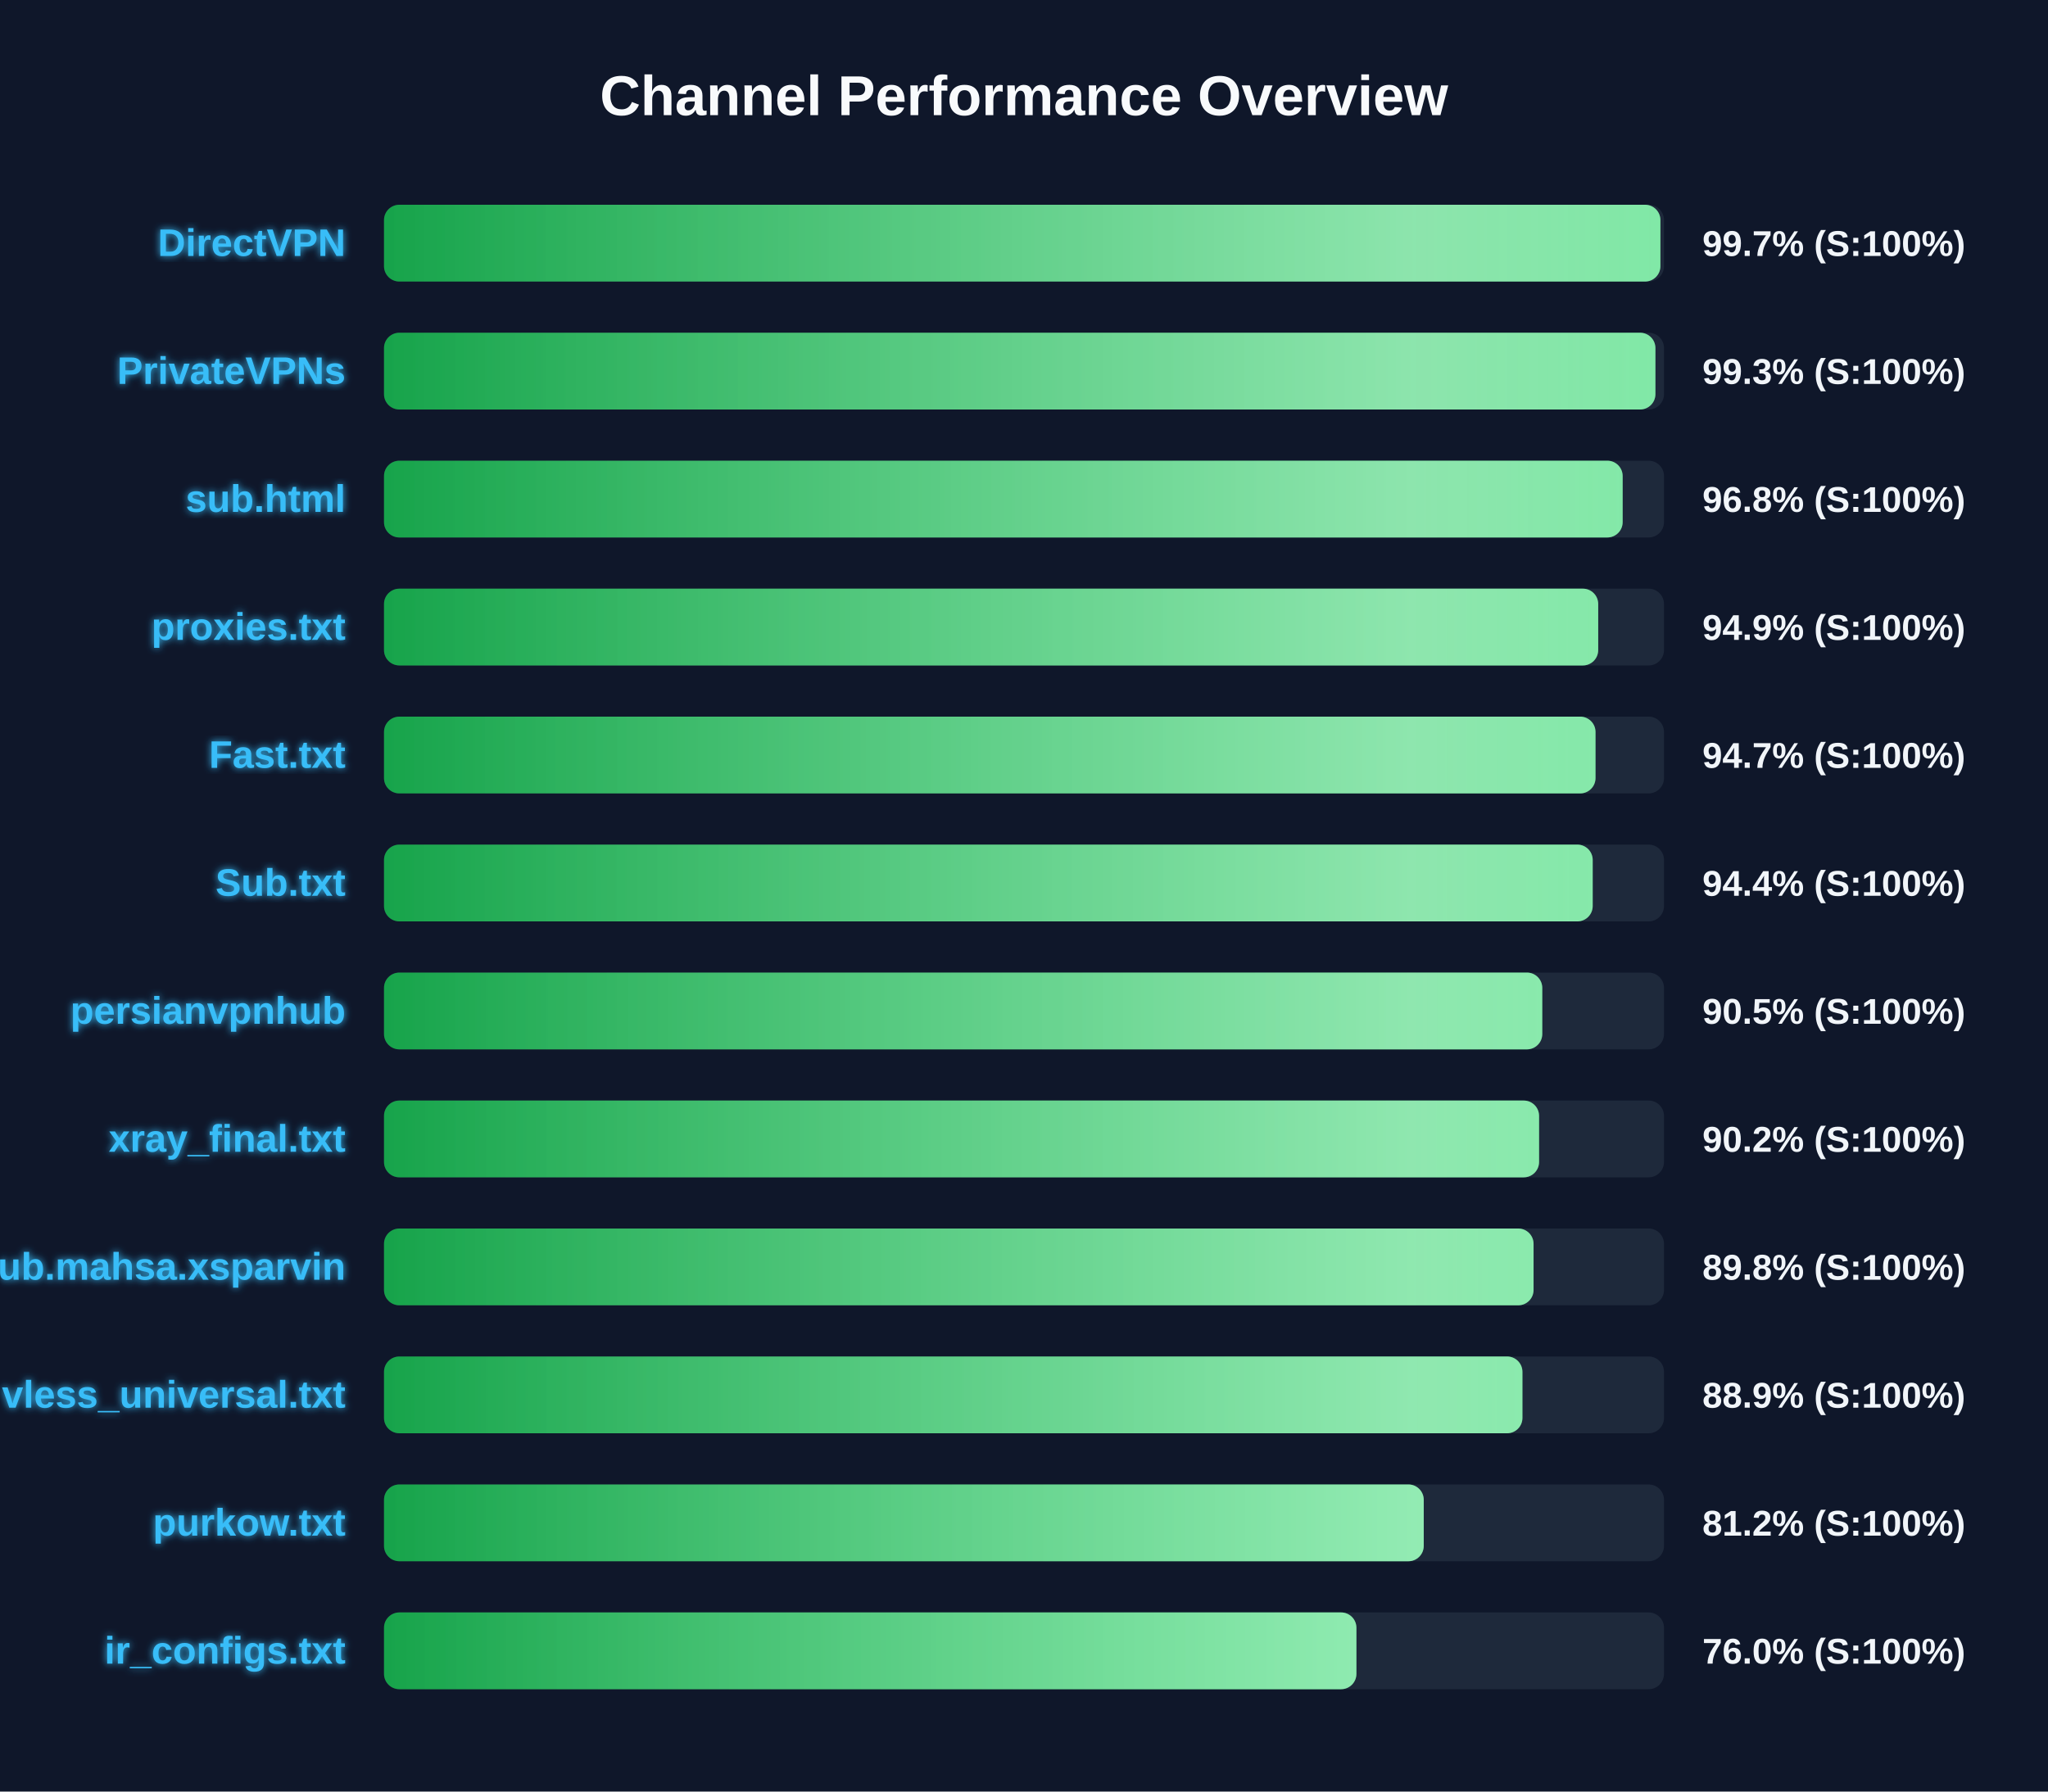
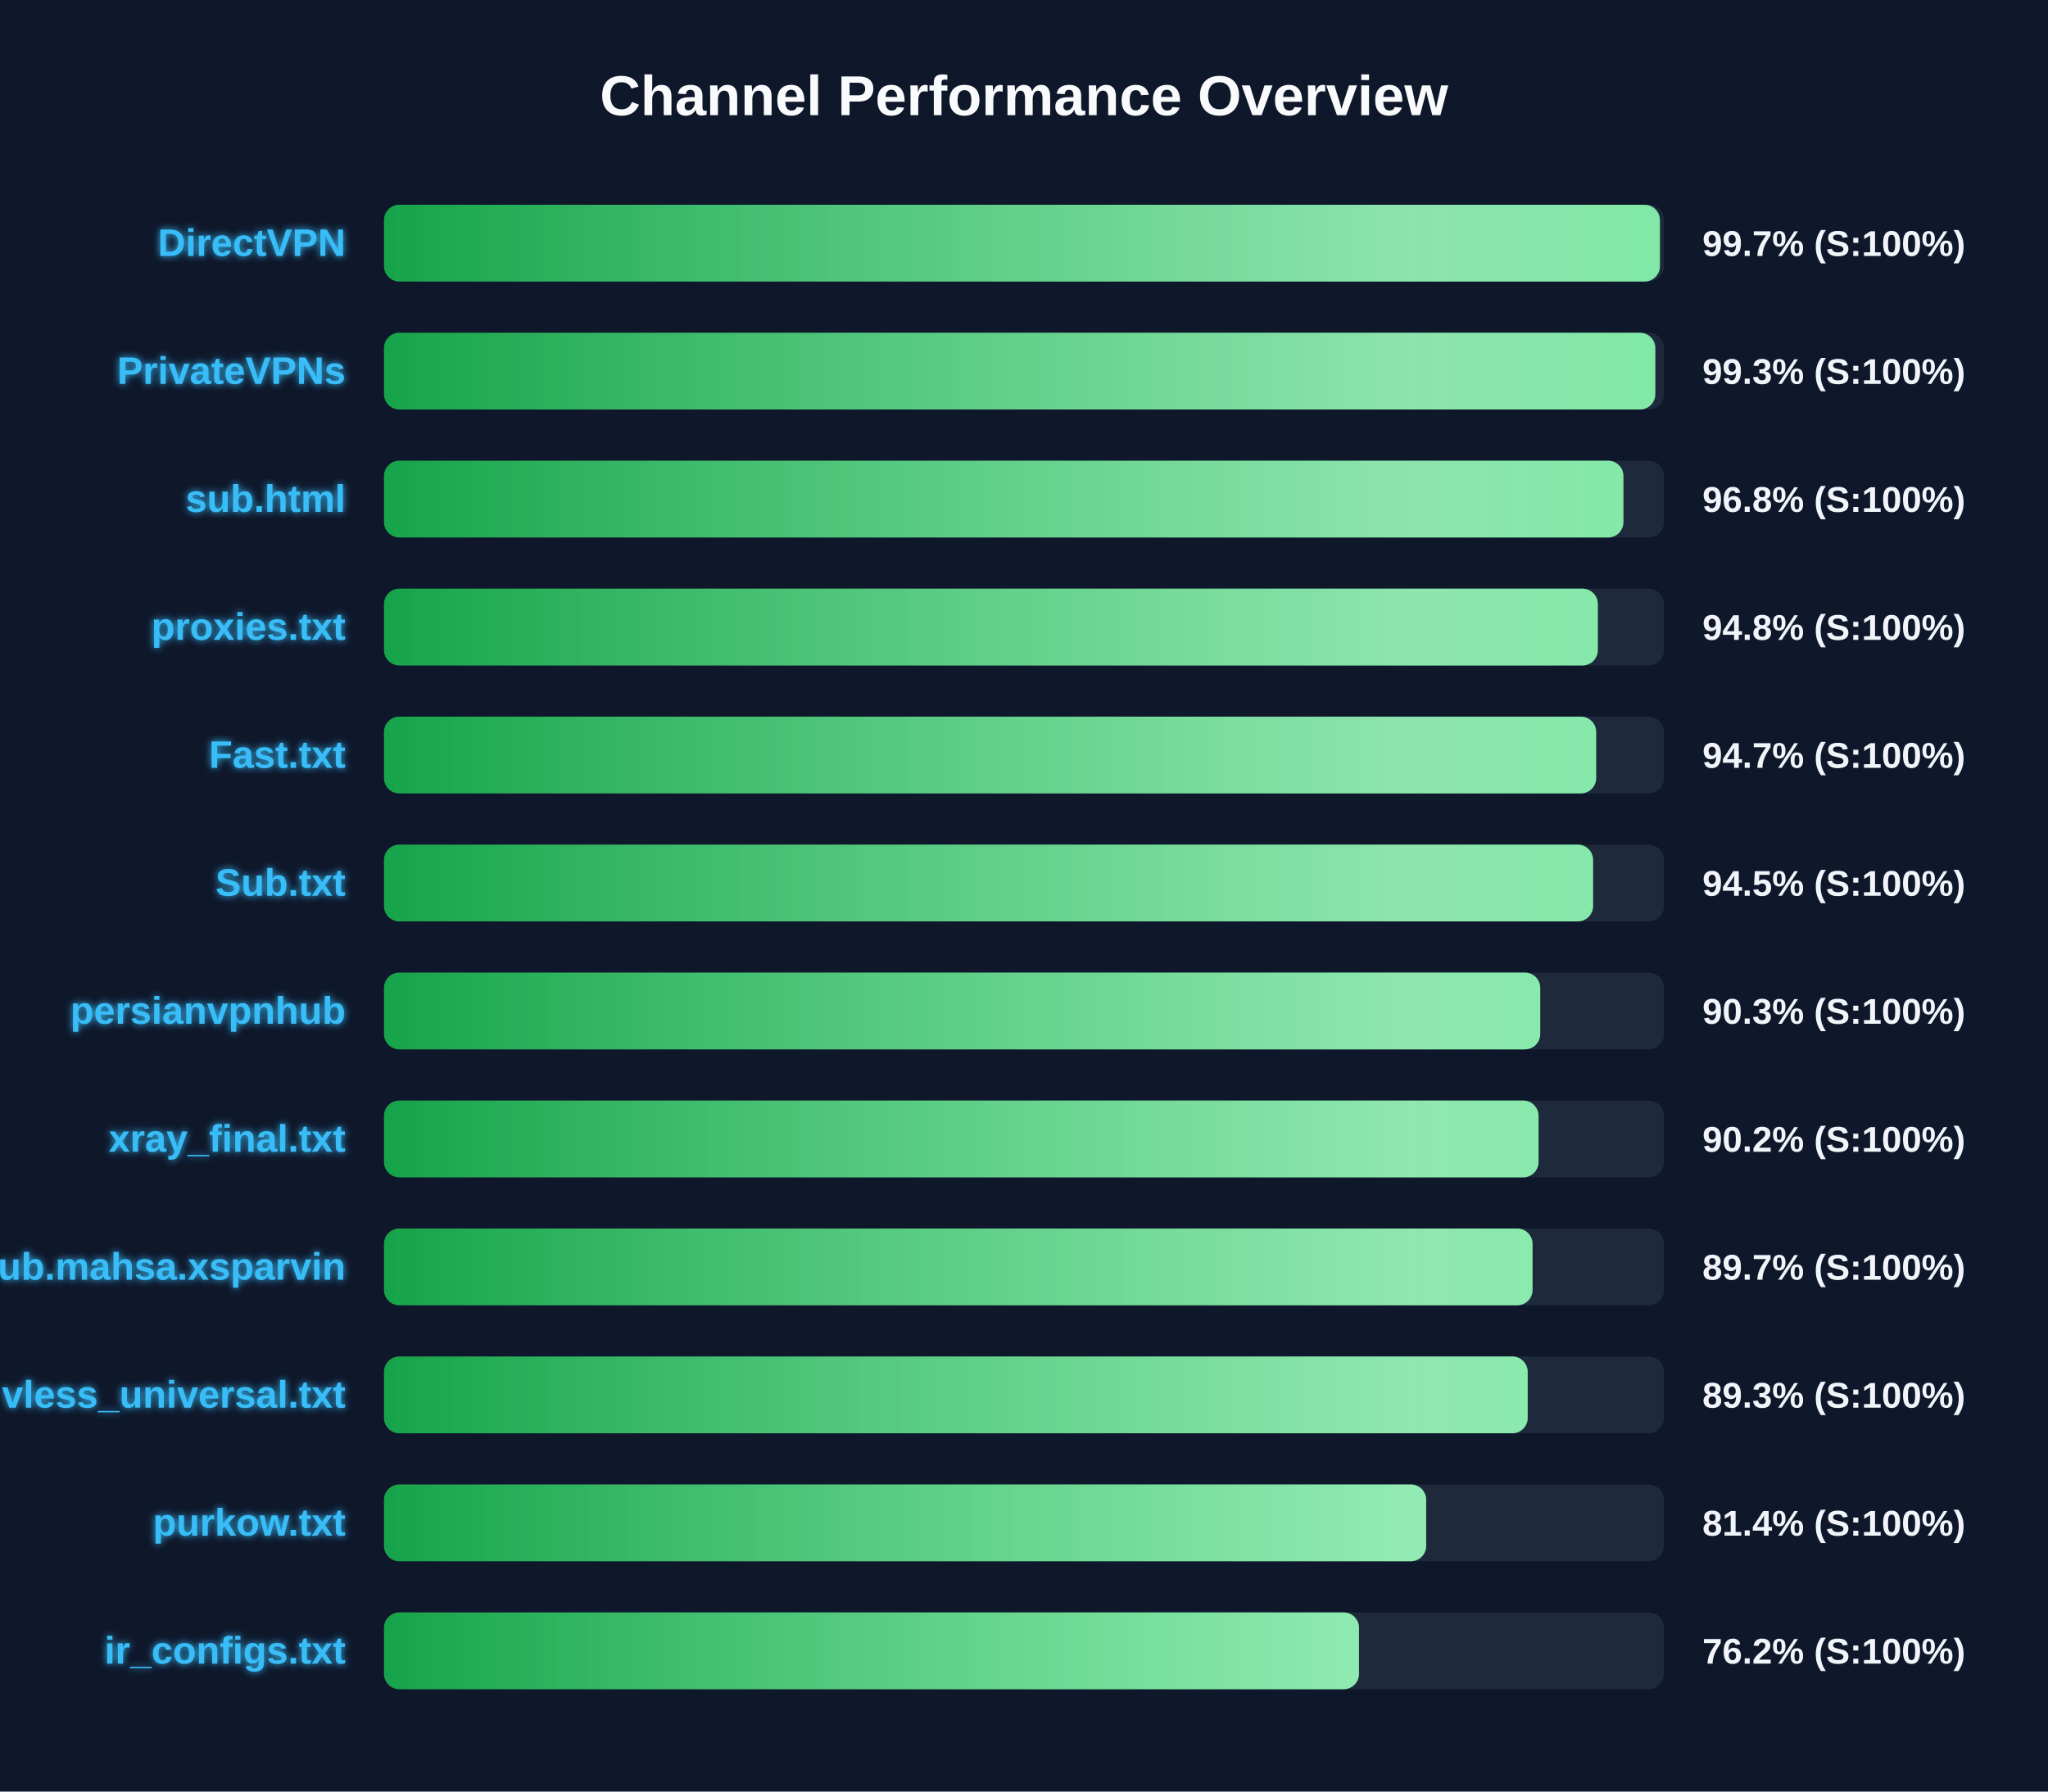
<svg xmlns="http://www.w3.org/2000/svg" width="800" height="700" version="1.1">
  <defs>
    <linearGradient id="grad-green" x1="0%" y1="0%" x2="100%" y2="0%">
      <stop offset="0%" stop-color="#16a34a" />
      <stop offset="100%" stop-color="#4ade80" />
    </linearGradient>
    <linearGradient id="grad-yellow" x1="0%" y1="0%" x2="100%" y2="0%">
      <stop offset="0%" stop-color="#ca8a04" />
      <stop offset="100%" stop-color="#fde047" />
    </linearGradient>
    <linearGradient id="grad-red" x1="0%" y1="0%" x2="100%" y2="0%">
      <stop offset="0%" stop-color="#dc2626" />
      <stop offset="100%" stop-color="#f87171" />
    </linearGradient>
    <linearGradient id="shimmer" x1="0%" y1="0%" x2="100%" y2="0%">
      <stop offset="0%" stop-color="rgba(255,255,255,0)" />
      <stop offset="50%" stop-color="rgba(255,255,255,0.4)" />
      <stop offset="100%" stop-color="rgba(255,255,255,0)" />
    </linearGradient>
    <filter id="glow" x="-20%" y="-20%" width="140%" height="140%">
      <feGaussianBlur stdDeviation="1.5" result="blur" />
      <feComposite in="SourceGraphic" in2="blur" operator="over" />
    </filter>
  </defs>
  <style>
        .bg-rect { fill: #0f172a; }
        .title { font: bold 22px 'Segoe UI', Arial, sans-serif; fill: #f8fafc; }
        .row { font: bold 15px 'Segoe UI', Arial, sans-serif; fill: #38bdf8; filter: url(#glow); }
        .score { font: bold 14px 'Segoe UI', Arial, sans-serif; fill: #f1f5f9; }
        @keyframes shimmer-anim {
            0% { transform: translateX(-100%); }
            100% { transform: translateX(200%); }
        }
        .shimmer-rect {
            animation: shimmer-anim 2.5s infinite linear;
        }
    </style>
  <rect width="100%" height="100%" class="bg-rect" />
  <text x="400" y="45" text-anchor="middle" class="title">Channel Performance Overview</text>
  <rect x="150" y="80" width="500" height="30" fill="#1e293b" rx="6" />
  <clipPath id="clip-0">
-     <rect x="150" y="80" width="498.6" height="30" rx="6" />
+     <rect x="150" y="80" width="498.4" height="30" rx="6" />
  </clipPath>
-   <rect x="150" y="80" width="498.6" height="30" fill="url(#grad-green)" rx="6" />
+   <rect x="150" y="80" width="498.4" height="30" fill="url(#grad-green)" rx="6" />
  <g clip-path="url(#clip-0)">
    <rect x="150" y="80" width="100%" height="30" fill="url(#shimmer)" class="shimmer-rect" />
  </g>
  <text x="135" y="100" text-anchor="end" class="row">DirectVPN</text>
  <text x="665" y="100" text-anchor="start" class="score">99.7% (S:100%)</text>
  <rect x="150" y="130" width="500" height="30" fill="#1e293b" rx="6" />
  <clipPath id="clip-1">
-     <rect x="150" y="130" width="496.65" height="30" rx="6" />
+     <rect x="150" y="130" width="496.6" height="30" rx="6" />
  </clipPath>
-   <rect x="150" y="130" width="496.65" height="30" fill="url(#grad-green)" rx="6" />
+   <rect x="150" y="130" width="496.6" height="30" fill="url(#grad-green)" rx="6" />
  <g clip-path="url(#clip-1)">
    <rect x="150" y="130" width="100%" height="30" fill="url(#shimmer)" class="shimmer-rect" />
  </g>
  <text x="135" y="150" text-anchor="end" class="row">PrivateVPNs</text>
  <text x="665" y="150" text-anchor="start" class="score">99.3% (S:100%)</text>
  <rect x="150" y="180" width="500" height="30" fill="#1e293b" rx="6" />
  <clipPath id="clip-2">
-     <rect x="150" y="180" width="483.85" height="30" rx="6" />
+     <rect x="150" y="180" width="484.15" height="30" rx="6" />
  </clipPath>
-   <rect x="150" y="180" width="483.85" height="30" fill="url(#grad-green)" rx="6" />
+   <rect x="150" y="180" width="484.15" height="30" fill="url(#grad-green)" rx="6" />
  <g clip-path="url(#clip-2)">
    <rect x="150" y="180" width="100%" height="30" fill="url(#shimmer)" class="shimmer-rect" />
  </g>
  <text x="135" y="200" text-anchor="end" class="row">sub.html</text>
  <text x="665" y="200" text-anchor="start" class="score">96.8% (S:100%)</text>
  <rect x="150" y="230" width="500" height="30" fill="#1e293b" rx="6" />
  <clipPath id="clip-3">
-     <rect x="150" y="230" width="474.3" height="30" rx="6" />
+     <rect x="150" y="230" width="474.15" height="30" rx="6" />
  </clipPath>
-   <rect x="150" y="230" width="474.3" height="30" fill="url(#grad-green)" rx="6" />
+   <rect x="150" y="230" width="474.15" height="30" fill="url(#grad-green)" rx="6" />
  <g clip-path="url(#clip-3)">
    <rect x="150" y="230" width="100%" height="30" fill="url(#shimmer)" class="shimmer-rect" />
  </g>
  <text x="135" y="250" text-anchor="end" class="row">proxies.txt</text>
-   <text x="665" y="250" text-anchor="start" class="score">94.9% (S:100%)</text>
+   <text x="665" y="250" text-anchor="start" class="score">94.8% (S:100%)</text>
  <rect x="150" y="280" width="500" height="30" fill="#1e293b" rx="6" />
  <clipPath id="clip-4">
-     <rect x="150" y="280" width="473.25" height="30" rx="6" />
+     <rect x="150" y="280" width="473.5" height="30" rx="6" />
  </clipPath>
-   <rect x="150" y="280" width="473.25" height="30" fill="url(#grad-green)" rx="6" />
+   <rect x="150" y="280" width="473.5" height="30" fill="url(#grad-green)" rx="6" />
  <g clip-path="url(#clip-4)">
    <rect x="150" y="280" width="100%" height="30" fill="url(#shimmer)" class="shimmer-rect" />
  </g>
  <text x="135" y="300" text-anchor="end" class="row">Fast.txt</text>
  <text x="665" y="300" text-anchor="start" class="score">94.7% (S:100%)</text>
  <rect x="150" y="330" width="500" height="30" fill="#1e293b" rx="6" />
  <clipPath id="clip-5">
-     <rect x="150" y="330" width="472.15" height="30" rx="6" />
+     <rect x="150" y="330" width="472.3" height="30" rx="6" />
  </clipPath>
-   <rect x="150" y="330" width="472.15" height="30" fill="url(#grad-green)" rx="6" />
+   <rect x="150" y="330" width="472.3" height="30" fill="url(#grad-green)" rx="6" />
  <g clip-path="url(#clip-5)">
    <rect x="150" y="330" width="100%" height="30" fill="url(#shimmer)" class="shimmer-rect" />
  </g>
  <text x="135" y="350" text-anchor="end" class="row">Sub.txt</text>
-   <text x="665" y="350" text-anchor="start" class="score">94.4% (S:100%)</text>
+   <text x="665" y="350" text-anchor="start" class="score">94.5% (S:100%)</text>
  <rect x="150" y="380" width="500" height="30" fill="#1e293b" rx="6" />
  <clipPath id="clip-6">
-     <rect x="150" y="380" width="452.45" height="30" rx="6" />
+     <rect x="150" y="380" width="451.65" height="30" rx="6" />
  </clipPath>
-   <rect x="150" y="380" width="452.45" height="30" fill="url(#grad-green)" rx="6" />
+   <rect x="150" y="380" width="451.65" height="30" fill="url(#grad-green)" rx="6" />
  <g clip-path="url(#clip-6)">
    <rect x="150" y="380" width="100%" height="30" fill="url(#shimmer)" class="shimmer-rect" />
  </g>
  <text x="135" y="400" text-anchor="end" class="row">persianvpnhub</text>
-   <text x="665" y="400" text-anchor="start" class="score">90.5% (S:100%)</text>
+   <text x="665" y="400" text-anchor="start" class="score">90.3% (S:100%)</text>
  <rect x="150" y="430" width="500" height="30" fill="#1e293b" rx="6" />
  <clipPath id="clip-7">
-     <rect x="150" y="430" width="451.2" height="30" rx="6" />
+     <rect x="150" y="430" width="451.0" height="30" rx="6" />
  </clipPath>
-   <rect x="150" y="430" width="451.2" height="30" fill="url(#grad-green)" rx="6" />
+   <rect x="150" y="430" width="451.0" height="30" fill="url(#grad-green)" rx="6" />
  <g clip-path="url(#clip-7)">
    <rect x="150" y="430" width="100%" height="30" fill="url(#shimmer)" class="shimmer-rect" />
  </g>
  <text x="135" y="450" text-anchor="end" class="row">xray_final.txt</text>
  <text x="665" y="450" text-anchor="start" class="score">90.2% (S:100%)</text>
  <rect x="150" y="480" width="500" height="30" fill="#1e293b" rx="6" />
  <clipPath id="clip-8">
-     <rect x="150" y="480" width="449.05" height="30" rx="6" />
+     <rect x="150" y="480" width="448.65" height="30" rx="6" />
  </clipPath>
-   <rect x="150" y="480" width="449.05" height="30" fill="url(#grad-green)" rx="6" />
+   <rect x="150" y="480" width="448.65" height="30" fill="url(#grad-green)" rx="6" />
  <g clip-path="url(#clip-8)">
    <rect x="150" y="480" width="100%" height="30" fill="url(#shimmer)" class="shimmer-rect" />
  </g>
  <text x="135" y="500" text-anchor="end" class="row">Sub.mahsa.xsparvin</text>
-   <text x="665" y="500" text-anchor="start" class="score">89.8% (S:100%)</text>
+   <text x="665" y="500" text-anchor="start" class="score">89.7% (S:100%)</text>
  <rect x="150" y="530" width="500" height="30" fill="#1e293b" rx="6" />
  <clipPath id="clip-9">
-     <rect x="150" y="530" width="444.7" height="30" rx="6" />
+     <rect x="150" y="530" width="446.75" height="30" rx="6" />
  </clipPath>
-   <rect x="150" y="530" width="444.7" height="30" fill="url(#grad-green)" rx="6" />
+   <rect x="150" y="530" width="446.75" height="30" fill="url(#grad-green)" rx="6" />
  <g clip-path="url(#clip-9)">
    <rect x="150" y="530" width="100%" height="30" fill="url(#shimmer)" class="shimmer-rect" />
  </g>
  <text x="135" y="550" text-anchor="end" class="row">vless_universal.txt</text>
-   <text x="665" y="550" text-anchor="start" class="score">88.9% (S:100%)</text>
+   <text x="665" y="550" text-anchor="start" class="score">89.3% (S:100%)</text>
  <rect x="150" y="580" width="500" height="30" fill="#1e293b" rx="6" />
  <clipPath id="clip-10">
-     <rect x="150" y="580" width="406.15" height="30" rx="6" />
+     <rect x="150" y="580" width="407.1" height="30" rx="6" />
  </clipPath>
-   <rect x="150" y="580" width="406.15" height="30" fill="url(#grad-green)" rx="6" />
+   <rect x="150" y="580" width="407.1" height="30" fill="url(#grad-green)" rx="6" />
  <g clip-path="url(#clip-10)">
    <rect x="150" y="580" width="100%" height="30" fill="url(#shimmer)" class="shimmer-rect" />
  </g>
  <text x="135" y="600" text-anchor="end" class="row">purkow.txt</text>
-   <text x="665" y="600" text-anchor="start" class="score">81.2% (S:100%)</text>
+   <text x="665" y="600" text-anchor="start" class="score">81.4% (S:100%)</text>
  <rect x="150" y="630" width="500" height="30" fill="#1e293b" rx="6" />
  <clipPath id="clip-11">
-     <rect x="150" y="630" width="379.85" height="30" rx="6" />
+     <rect x="150" y="630" width="380.85" height="30" rx="6" />
  </clipPath>
-   <rect x="150" y="630" width="379.85" height="30" fill="url(#grad-green)" rx="6" />
+   <rect x="150" y="630" width="380.85" height="30" fill="url(#grad-green)" rx="6" />
  <g clip-path="url(#clip-11)">
    <rect x="150" y="630" width="100%" height="30" fill="url(#shimmer)" class="shimmer-rect" />
  </g>
  <text x="135" y="650" text-anchor="end" class="row">ir_configs.txt</text>
-   <text x="665" y="650" text-anchor="start" class="score">76.0% (S:100%)</text>
+   <text x="665" y="650" text-anchor="start" class="score">76.2% (S:100%)</text>
</svg>
